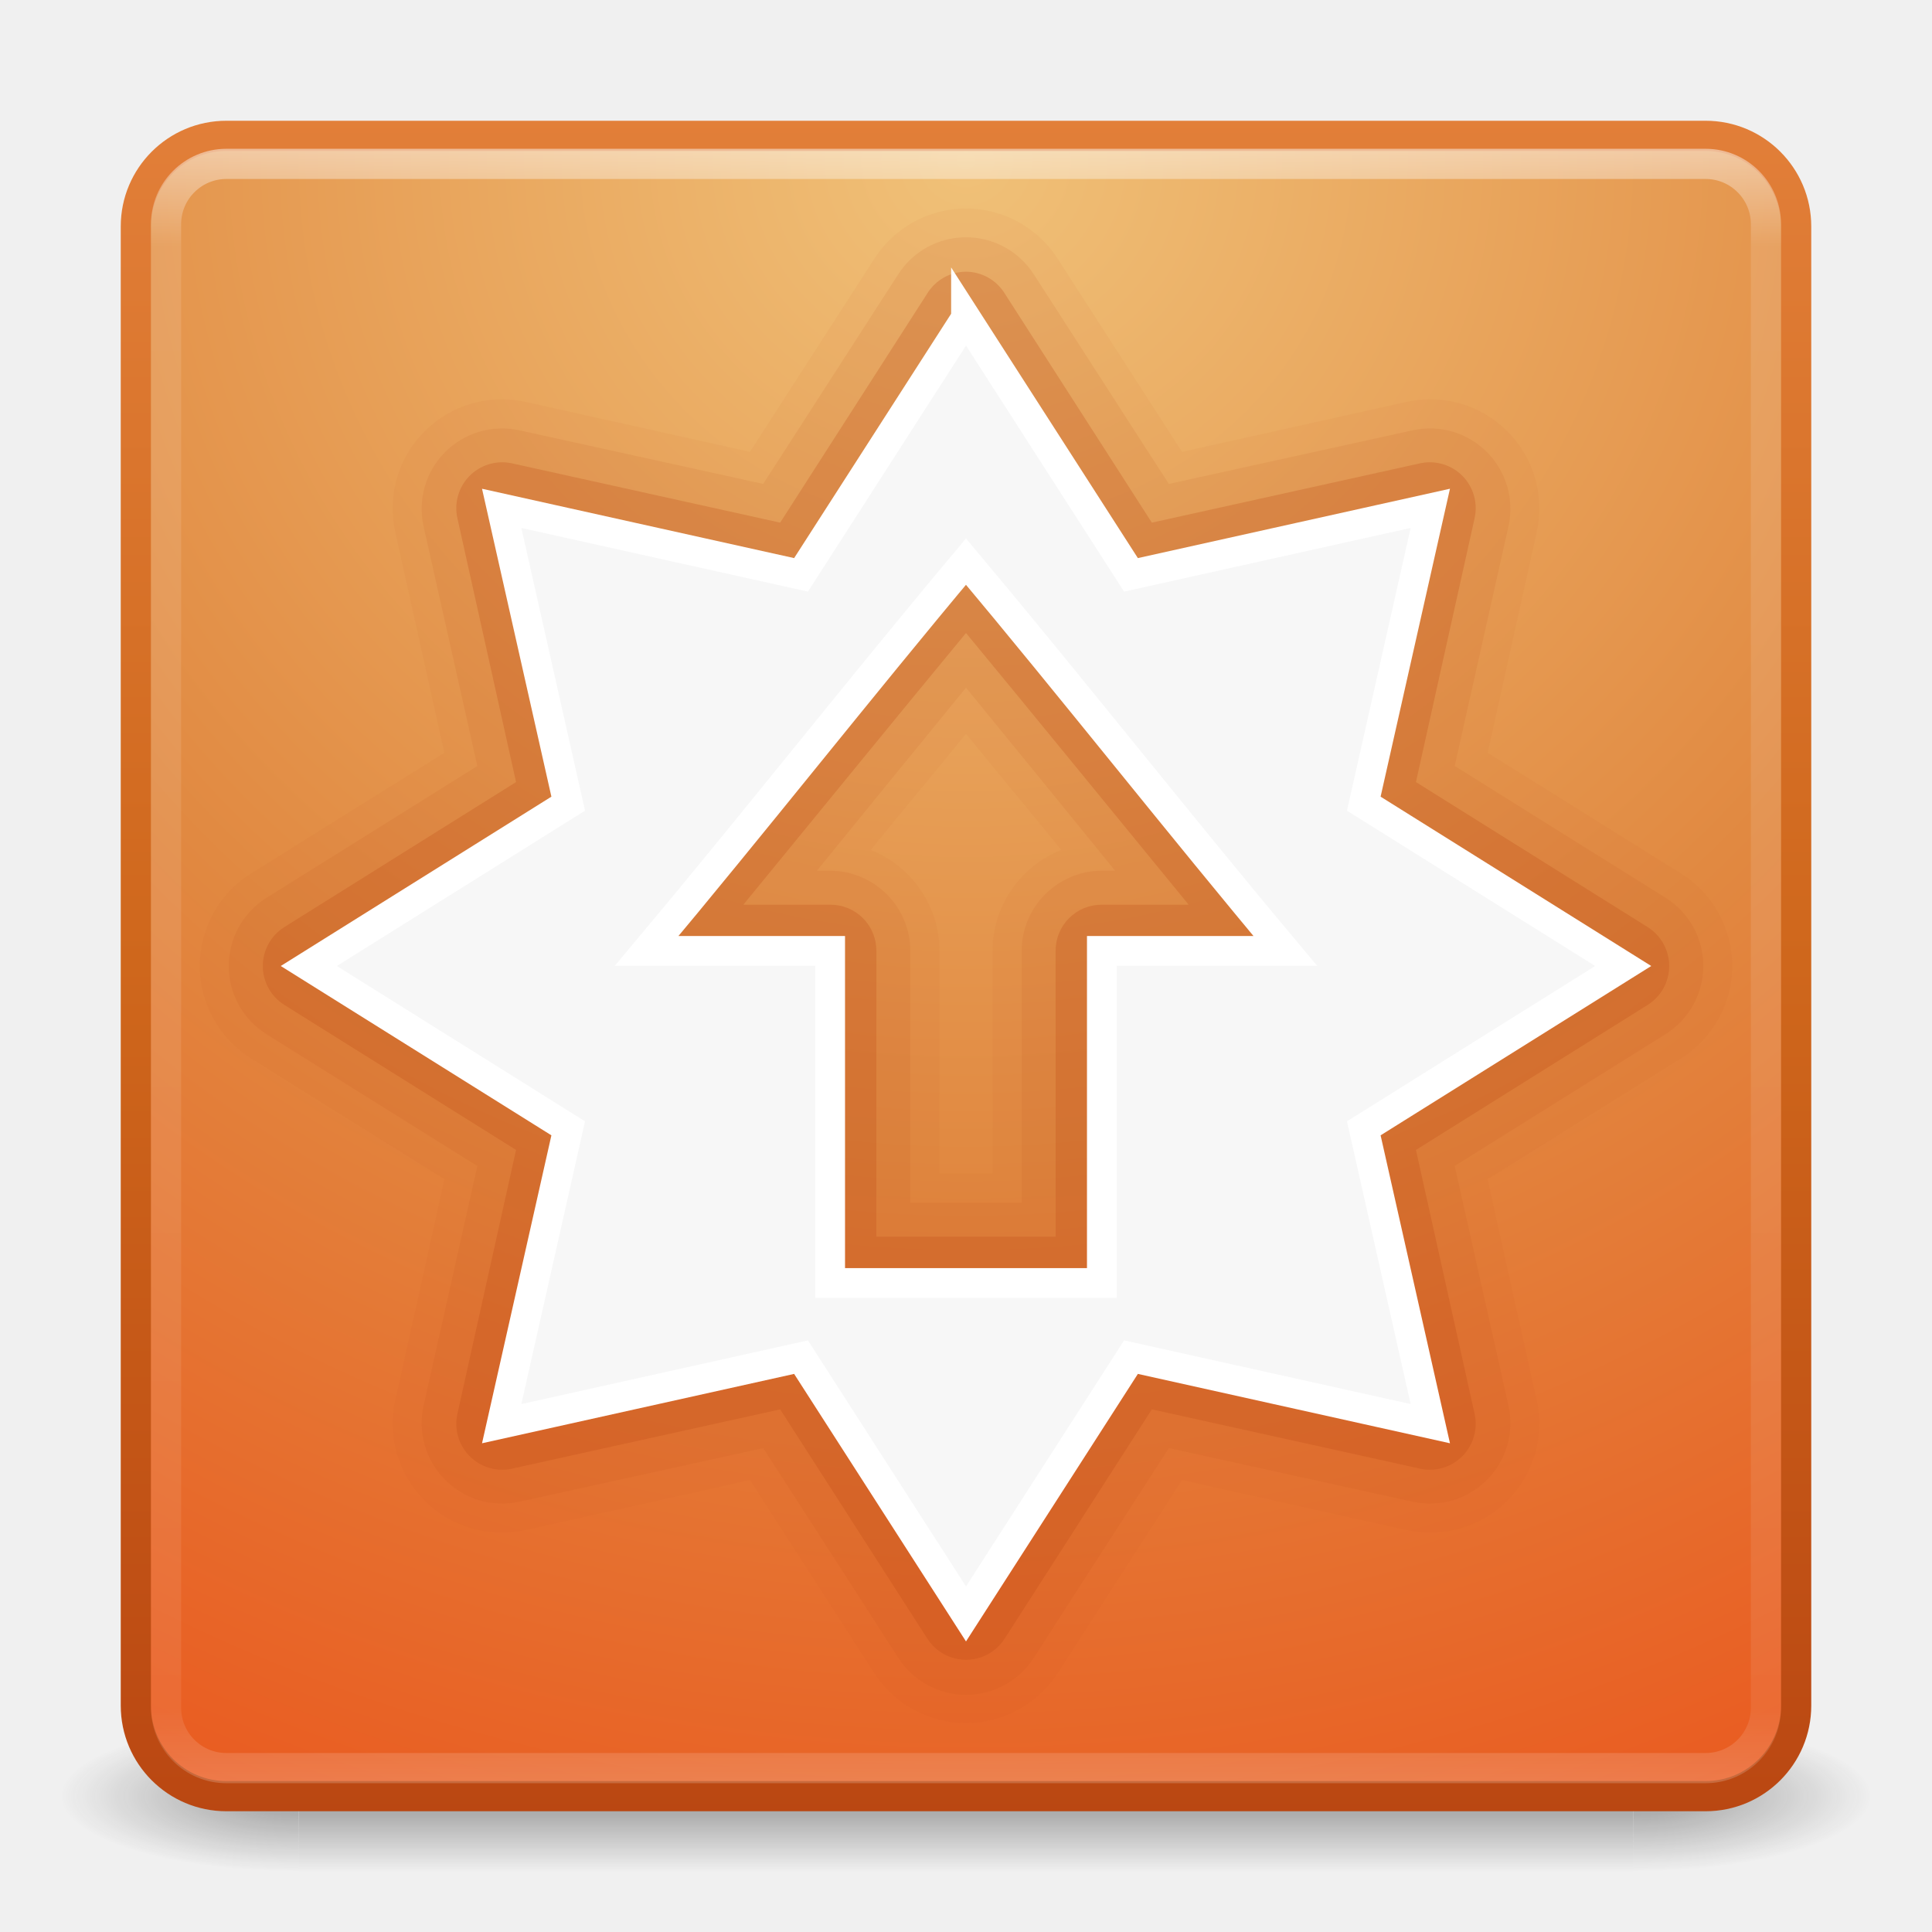
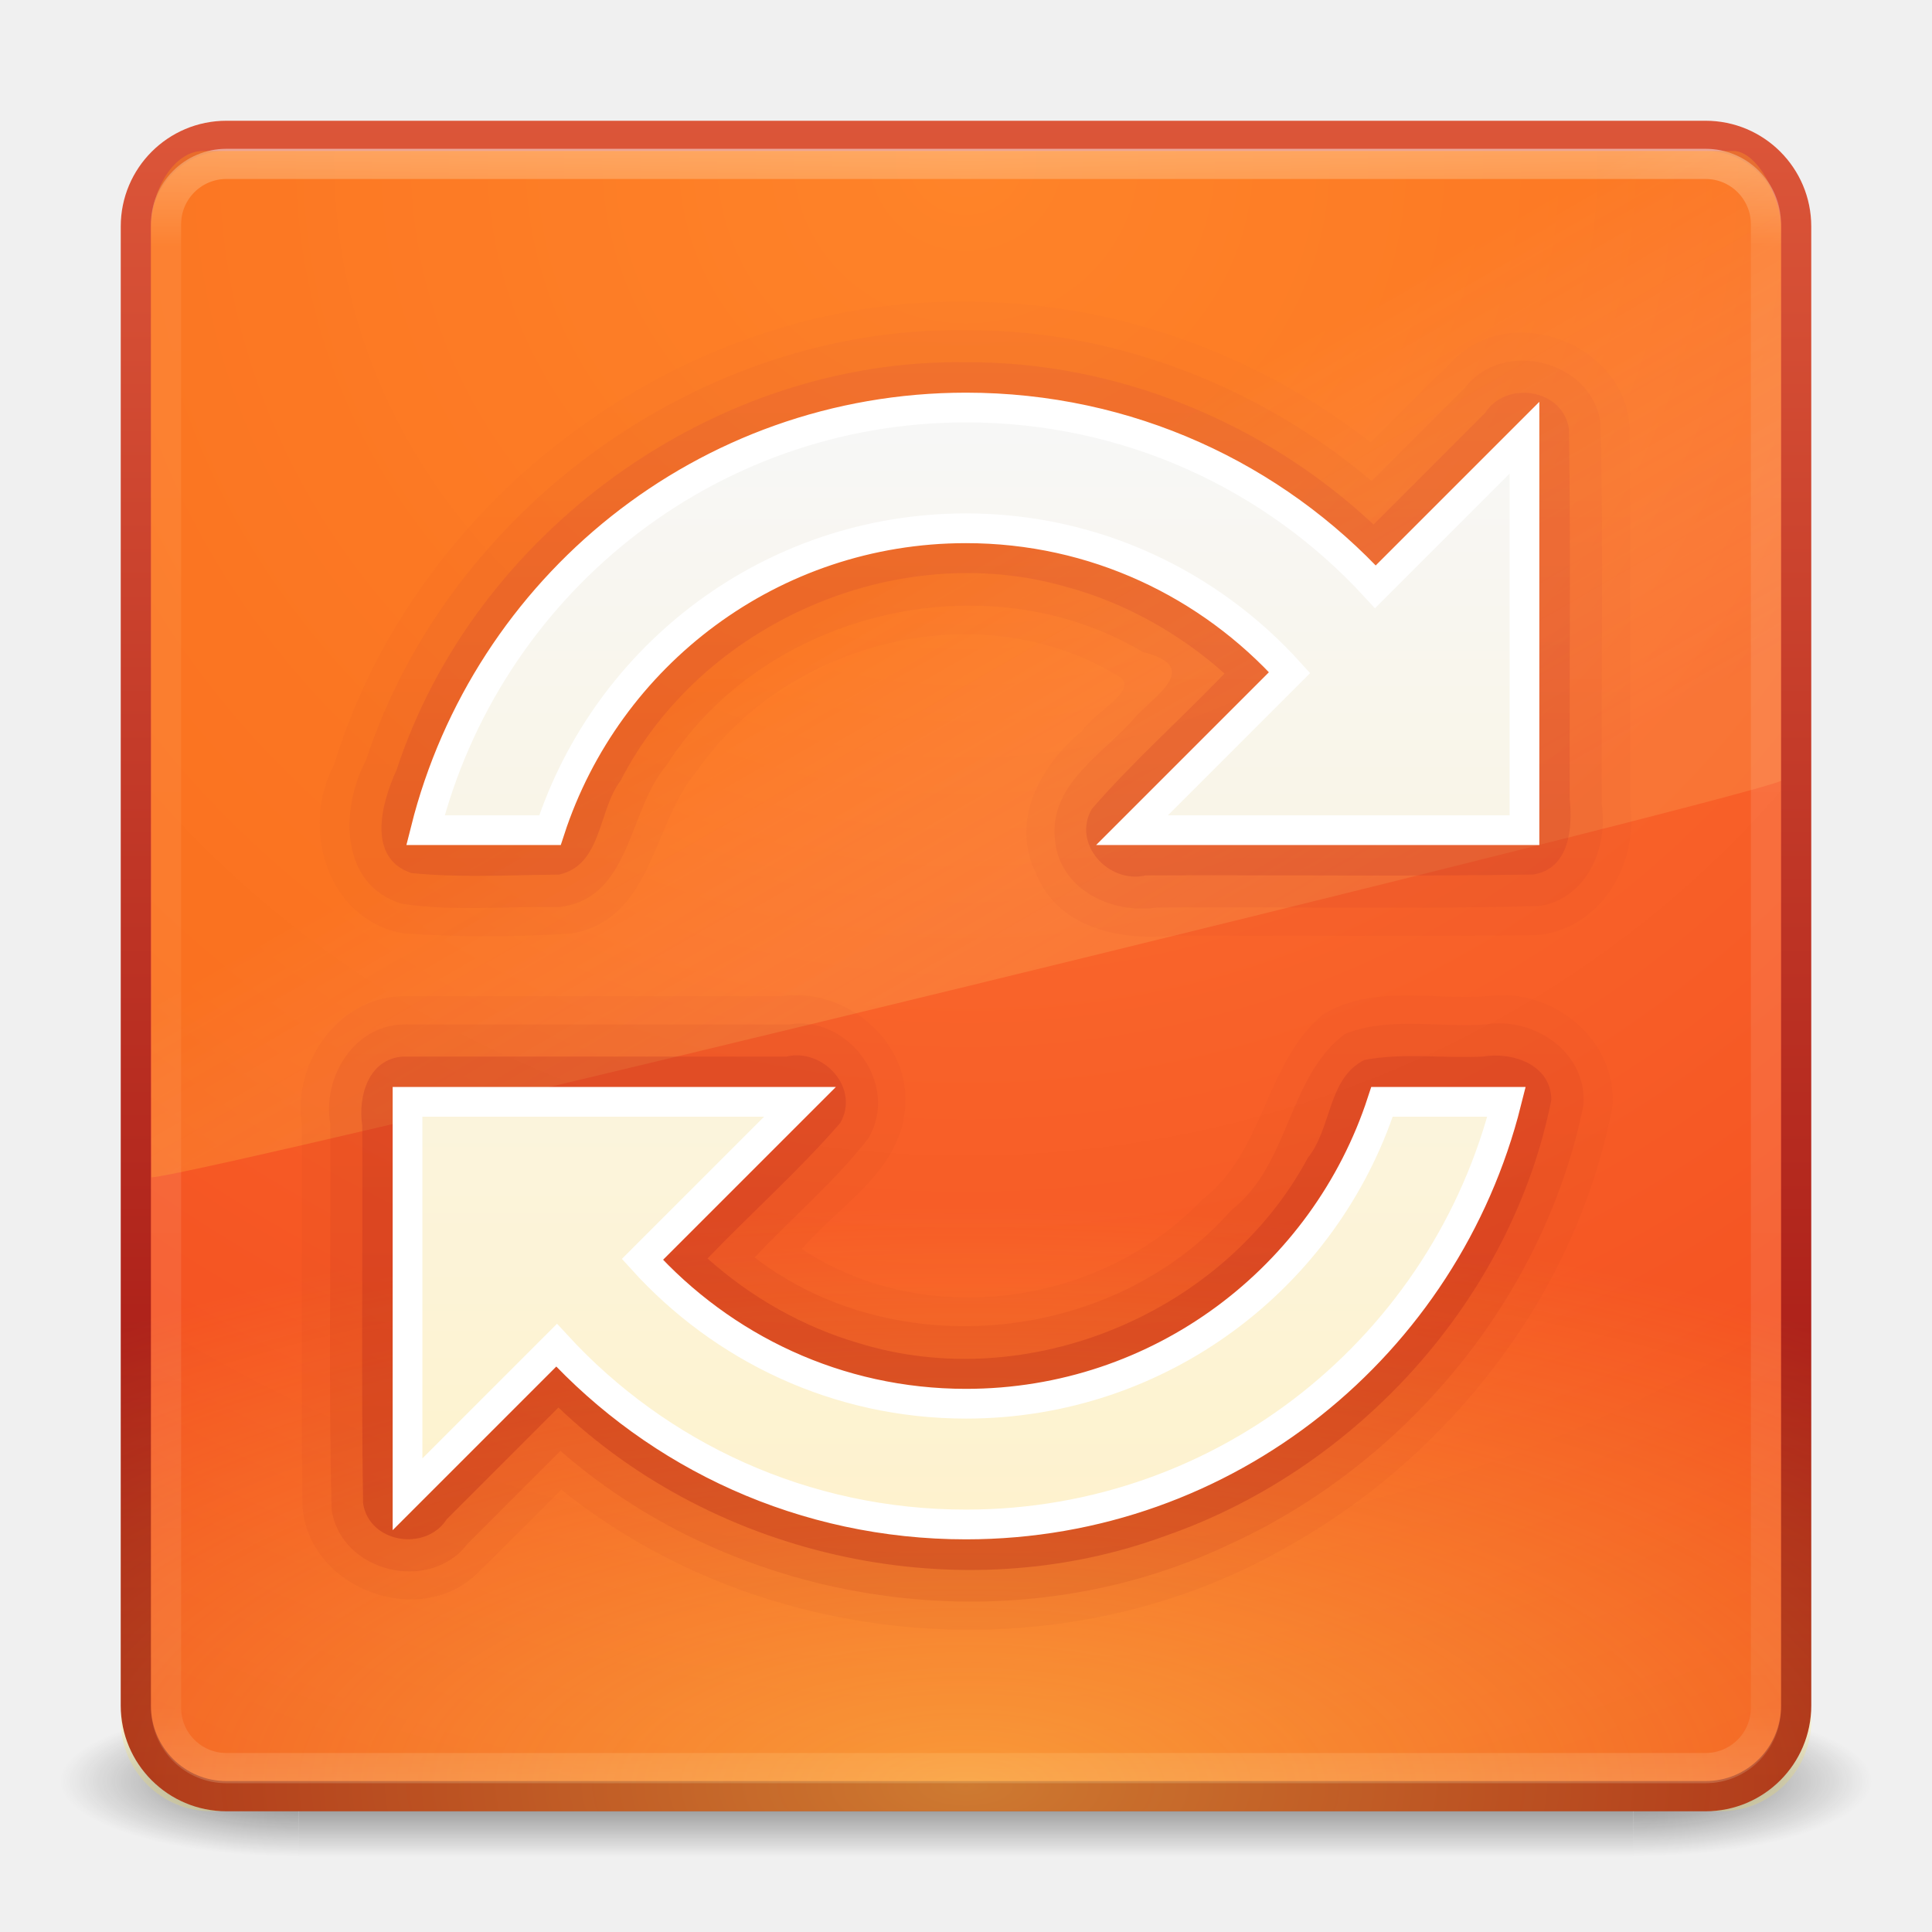
- <svg xmlns="http://www.w3.org/2000/svg" xmlns:xlink="http://www.w3.org/1999/xlink" version="1.1" width="64" height="64" id="svg3039">
-   <defs id="defs3041">
-     <linearGradient x1="24" y1="5" x2="24" y2="43" id="linearGradient2972" xlink:href="#linearGradient3924" gradientUnits="userSpaceOnUse" gradientTransform="matrix(1.432432,0,0,1.436283,-2.378375,-2.470783)" />
-     <linearGradient id="linearGradient3924">
-       <stop id="stop3926" style="stop-color:#ffffff;stop-opacity:1" offset="0" />
-       <stop id="stop3928" style="stop-color:#ffffff;stop-opacity:0.235" offset="0.063" />
-       <stop id="stop3930" style="stop-color:#ffffff;stop-opacity:0.157" offset="0.951" />
-       <stop id="stop3932" style="stop-color:#ffffff;stop-opacity:0.392" offset="1" />
+ <svg xmlns="http://www.w3.org/2000/svg" xmlns:xlink="http://www.w3.org/1999/xlink" version="1.1" width="64" height="64" id="svg4706">
+   <defs id="defs4708">
+     <linearGradient x1="25.288" y1="10.841" x2="25.288" y2="38.985" id="linearGradient4282" xlink:href="#linearGradient3940-2-8" gradientUnits="userSpaceOnUse" gradientTransform="matrix(1.310992,0,0,1.359547,0.1563502,-1.352131)" />
+     <linearGradient id="linearGradient3940-2-8">
+       <stop id="stop3942-1-0" style="stop-color:#f7f7f7;stop-opacity:1" offset="0" />
+       <stop id="stop3944-7-3" style="stop-color:#fef2cc;stop-opacity:1" offset="1" />
    </linearGradient>
-     <radialGradient cx="7.496" cy="8.45" r="20" fx="7.496" fy="8.45" id="radialGradient3016-4" xlink:href="#linearGradient7012-661-145-733-759-865-745-661-970-94-8-6" gradientUnits="userSpaceOnUse" gradientTransform="matrix(2.7399122e-8,3.295755,-3.486516,-6.0720391e-8,61.4604,-19.38241)" />
-     <linearGradient id="linearGradient7012-661-145-733-759-865-745-661-970-94-8-6">
-       <stop id="stop3618-1-9" style="stop-color:#f0c178;stop-opacity:1" offset="0" />
-       <stop id="stop3270-2-2" style="stop-color:#e18941;stop-opacity:1" offset="0.5" />
-       <stop id="stop3620-8-2" style="stop-color:#ec4f18;stop-opacity:1" offset="1" />
+     <linearGradient x1="23.831" y1="44.428" x2="23.831" y2="4.703" id="linearGradient4411" xlink:href="#linearGradient3895-9-0-3-5" gradientUnits="userSpaceOnUse" gradientTransform="matrix(1.410256,0,0,1.410256,-1.846154,-3.25641)" />
+     <linearGradient id="linearGradient3895-9-0-3-5">
+       <stop id="stop3897-0-5-7-89" style="stop-color:#dc5639;stop-opacity:1" offset="0" />
+       <stop id="stop3899-8-7-06-3" style="stop-color:#9d0f0f;stop-opacity:1" offset="1" />
    </linearGradient>
-     <linearGradient x1="24" y1="44" x2="24" y2="3.899" id="linearGradient3018-4" xlink:href="#linearGradient3390-178-986-453-3-7" gradientUnits="userSpaceOnUse" gradientTransform="matrix(1.410257,0,0,1.410257,-1.84616,-1.846156)" />
-     <linearGradient id="linearGradient3390-178-986-453-3-7">
-       <stop id="stop3624-6-7" style="stop-color:#ba4712;stop-opacity:1" offset="0" />
-       <stop id="stop3856-8-5" style="stop-color:#cf671c;stop-opacity:1" offset="0.5" />
-       <stop id="stop3626-0-4" style="stop-color:#e27f39;stop-opacity:1" offset="1" />
+     <linearGradient x1="22.859" y1="44.713" x2="22.859" y2="5.419" id="linearGradient4464" xlink:href="#linearGradient3895-9-0-3-4" gradientUnits="userSpaceOnUse" gradientTransform="matrix(1.410256,0,0,1.410256,-1.846154,-3.25641)" />
+     <linearGradient id="linearGradient3895-9-0-3-4">
+       <stop id="stop3897-0-5-7-5" style="stop-color:#dc5639;stop-opacity:1" offset="0" />
+       <stop id="stop3899-8-7-06-39" style="stop-color:#9d0f0f;stop-opacity:1" offset="1" />
    </linearGradient>
-     <radialGradient cx="4.993" cy="43.5" r="2.5" fx="4.993" fy="43.5" id="radialGradient2873-966-168-4" xlink:href="#linearGradient3688-166-749-0" gradientUnits="userSpaceOnUse" gradientTransform="matrix(2.003784,0,0,1.4,27.98813,-17.4)" />
-     <linearGradient id="linearGradient3688-166-749-0">
-       <stop id="stop2883-3" style="stop-color:#181818;stop-opacity:1" offset="0" />
+     <linearGradient x1="26.687" y1="44.576" x2="26.687" y2="4.999" id="linearGradient4551" xlink:href="#linearGradient3895-9-0-3-73" gradientUnits="userSpaceOnUse" gradientTransform="matrix(1.410256,0,0,1.410256,-1.846154,-3.25641)" />
+     <linearGradient id="linearGradient3895-9-0-3-73">
+       <stop id="stop3897-0-5-7-76" style="stop-color:#dc5639;stop-opacity:1" offset="0" />
+       <stop id="stop3899-8-7-06-96" style="stop-color:#9d0f0f;stop-opacity:1" offset="1" />
+     </linearGradient>
+     <radialGradient cx="7.496" cy="8.45" r="20" fx="7.496" fy="8.45" id="radialGradient4604" xlink:href="#linearGradient4067-0-2-0-7" gradientUnits="userSpaceOnUse" gradientTransform="matrix(8.4397352e-7,0.9574701,-2.305177,1.8919631e-6,51.47834,-66.3403)" />
+     <linearGradient id="linearGradient4067-0-2-0-7">
+       <stop id="stop4069-2-9-3-6" style="stop-color:#ffe452;stop-opacity:1" offset="0" />
+       <stop id="stop4071-8-9-5-0" style="stop-color:#ffeb41;stop-opacity:0" offset="1" />
+     </linearGradient>
+     <linearGradient x1="16.626" y1="15.298" x2="20.055" y2="24.628" id="linearGradient3912-7" xlink:href="#linearGradient8265-821-176-38-919-66-249-7-7-0-4" gradientUnits="userSpaceOnUse" gradientTransform="matrix(1.172342,0,0,1.843414,3.808988,-5.529971)" />
+     <linearGradient id="linearGradient8265-821-176-38-919-66-249-7-7-0-4">
+       <stop id="stop2687-1-9-7-8" style="stop-color:#ff9116;stop-opacity:1" offset="0" />
+       <stop id="stop2689-5-4-3-5" style="stop-color:#ffdf80;stop-opacity:0.375" offset="1" />
+     </linearGradient>
+     <linearGradient x1="24" y1="5" x2="24" y2="43" id="linearGradient3107" xlink:href="#linearGradient3924-2" gradientUnits="userSpaceOnUse" gradientTransform="matrix(1.432432,0,0,1.436283,-2.378375,-2.470783)" />
+     <linearGradient id="linearGradient3924-2">
+       <stop id="stop3926-9" style="stop-color:#ffffff;stop-opacity:1" offset="0" />
+       <stop id="stop3928-9" style="stop-color:#ffffff;stop-opacity:0.235" offset="0.063" />
+       <stop id="stop3930-3" style="stop-color:#ffffff;stop-opacity:0.157" offset="0.951" />
+       <stop id="stop3932-8" style="stop-color:#ffffff;stop-opacity:0.392" offset="1" />
+     </linearGradient>
+     <radialGradient cx="7.496" cy="8.45" r="20" fx="7.496" fy="8.45" id="radialGradient3983-7" xlink:href="#linearGradient4644-104-3-3-6-2-3-4" gradientUnits="userSpaceOnUse" gradientTransform="matrix(2.739912e-8,3.295755,-3.486516,-6.0720387e-8,61.4604,-19.3824)" />
+     <linearGradient id="linearGradient4644-104-3-3-6-2-3-4">
+       <stop id="stop5237-6-5-1-7-5-2" style="stop-color:#ff7a35;stop-opacity:1" offset="0" />
+       <stop id="stop5239-4-6-4-8-4-8" style="stop-color:#f0431a;stop-opacity:1" offset="1" />
+     </linearGradient>
+     <linearGradient x1="13.991" y1="3.963" x2="13.991" y2="43.294" id="linearGradient3985-3" xlink:href="#linearGradient3895-9-0-3-7-3" gradientUnits="userSpaceOnUse" gradientTransform="matrix(1.410256,0,0,1.410256,-1.846167,-1.84615)" />
+     <linearGradient id="linearGradient3895-9-0-3-7-3">
+       <stop id="stop3897-0-5-7-8-3" style="stop-color:#dc5639;stop-opacity:1" offset="0" />
+       <stop id="stop3899-8-7-06-9-2" style="stop-color:#9d0f0f;stop-opacity:1" offset="1" />
+     </linearGradient>
+     <radialGradient cx="4.993" cy="43.5" r="2.5" fx="4.993" fy="43.5" id="radialGradient4067" xlink:href="#linearGradient3688-166-749-4" gradientUnits="userSpaceOnUse" gradientTransform="matrix(2.003784,0,0,1.4,27.98813,-17.4)" />
+     <linearGradient id="linearGradient3688-166-749-4">
+       <stop id="stop2883-4" style="stop-color:#181818;stop-opacity:1" offset="0" />
      <stop id="stop2885-9" style="stop-color:#181818;stop-opacity:0" offset="1" />
    </linearGradient>
-     <radialGradient cx="4.993" cy="43.5" r="2.5" fx="4.993" fy="43.5" id="radialGradient2875-742-326-1" xlink:href="#linearGradient3688-464-309-9" gradientUnits="userSpaceOnUse" gradientTransform="matrix(2.003784,0,0,1.4,-20.01187,-104.4)" />
+     <radialGradient cx="4.993" cy="43.5" r="2.5" fx="4.993" fy="43.5" id="radialGradient4069" xlink:href="#linearGradient3688-464-309-9" gradientUnits="userSpaceOnUse" gradientTransform="matrix(2.003784,0,0,1.4,-20.01187,-104.4)" />
    <linearGradient id="linearGradient3688-464-309-9">
-       <stop id="stop2889-6" style="stop-color:#181818;stop-opacity:1" offset="0" />
-       <stop id="stop2891-9" style="stop-color:#181818;stop-opacity:0" offset="1" />
+       <stop id="stop2889-7" style="stop-color:#181818;stop-opacity:1" offset="0" />
+       <stop id="stop2891-6" style="stop-color:#181818;stop-opacity:0" offset="1" />
    </linearGradient>
-     <linearGradient x1="25.058" y1="47.028" x2="25.058" y2="39.999" id="linearGradient2877-634-617-3" xlink:href="#linearGradient3702-501-757-3" gradientUnits="userSpaceOnUse" />
-     <linearGradient id="linearGradient3702-501-757-3">
+     <linearGradient id="linearGradient3702-501-757-8">
      <stop id="stop2895-8" style="stop-color:#181818;stop-opacity:0" offset="0" />
-       <stop id="stop2897-0" style="stop-color:#181818;stop-opacity:1" offset="0.5" />
-       <stop id="stop2899-5" style="stop-color:#181818;stop-opacity:0" offset="1" />
+       <stop id="stop2897-7" style="stop-color:#181818;stop-opacity:1" offset="0.5" />
+       <stop id="stop2899-4" style="stop-color:#181818;stop-opacity:0" offset="1" />
    </linearGradient>
+     <linearGradient x1="25.058" y1="47.028" x2="25.058" y2="39.999" id="linearGradient4704" xlink:href="#linearGradient3702-501-757-8" gradientUnits="userSpaceOnUse" />
+     <linearGradient xlink:href="#linearGradient3940-2-8" id="linearGradient3047" gradientUnits="userSpaceOnUse" gradientTransform="matrix(1.310992,0,0,1.359547,0.1563502,-1.352131)" x1="25.288" y1="10.841" x2="25.288" y2="38.985" />
+     <linearGradient xlink:href="#linearGradient3895-9-0-3-5" id="linearGradient3050" gradientUnits="userSpaceOnUse" gradientTransform="matrix(1.410256,0,0,1.410256,-1.846154,-3.25641)" x1="27.096" y1="10.881" x2="27.096" y2="39.151" />
+     <linearGradient xlink:href="#linearGradient3895-9-0-3-4" id="linearGradient3053" gradientUnits="userSpaceOnUse" gradientTransform="matrix(1.410256,0,0,1.410256,-1.846154,-3.25641)" x1="25.389" y1="10.084" x2="25.389" y2="39.863" />
+     <linearGradient xlink:href="#linearGradient3895-9-0-3-73" id="linearGradient3056" gradientUnits="userSpaceOnUse" gradientTransform="matrix(1.410256,0,0,1.410256,-1.846154,-3.25641)" x1="29.626" y1="9.397" x2="29.626" y2="40.583" />
+     <radialGradient xlink:href="#linearGradient4067-0-2-0-7" id="radialGradient3059" gradientUnits="userSpaceOnUse" gradientTransform="matrix(8.4397352e-7,0.9574701,-2.305177,1.8919631e-6,51.47834,-66.3403)" cx="7.496" cy="8.45" fx="7.496" fy="8.45" r="20" />
+     <linearGradient xlink:href="#linearGradient8265-821-176-38-919-66-249-7-7-0-4" id="linearGradient3062" gradientUnits="userSpaceOnUse" gradientTransform="matrix(1.172342,0,0,1.843414,3.808988,-5.529971)" x1="16.626" y1="15.298" x2="20.055" y2="24.628" />
+     <linearGradient xlink:href="#linearGradient3924-2" id="linearGradient3065" gradientUnits="userSpaceOnUse" gradientTransform="matrix(1.432432,0,0,1.436283,-2.378375,-2.470783)" x1="24" y1="5" x2="24" y2="43" />
+     <radialGradient xlink:href="#linearGradient4644-104-3-3-6-2-3-4" id="radialGradient3068" gradientUnits="userSpaceOnUse" gradientTransform="matrix(2.739912e-8,3.295755,-3.486516,-6.0720387e-8,61.4604,-19.3824)" cx="7.496" cy="8.45" fx="7.496" fy="8.45" r="20" />
+     <linearGradient xlink:href="#linearGradient3895-9-0-3-7-3" id="linearGradient3070" gradientUnits="userSpaceOnUse" gradientTransform="matrix(1.410256,0,0,1.410256,-1.846167,-1.84615)" x1="13.991" y1="3.963" x2="13.991" y2="43.294" />
  </defs>
-   <g id="layer1">
-     <g transform="matrix(1.500002,0,0,0.5555561,-4.000011,35.88888)" id="g2036-6" style="display:inline">
-       <g transform="matrix(1.052632,0,0,1.285713,-1.263158,-13.42854)" id="g3712-6" style="opacity:0.4">
-         <rect width="5" height="7" x="38" y="40" id="rect2801-4" style="fill:url(#radialGradient2873-966-168-4);fill-opacity:1;stroke:none" />
-         <rect width="5" height="7" x="-10" y="-47" transform="scale(-1,-1)" id="rect3696-0" style="fill:url(#radialGradient2875-742-326-1);fill-opacity:1;stroke:none" />
-         <rect width="28" height="7" x="10" y="40" id="rect3700-0" style="fill:url(#linearGradient2877-634-617-3);fill-opacity:1;stroke:none" />
-       </g>
-     </g>
-     <rect width="55" height="55" rx="3" ry="3" x="4.5" y="4.5" id="rect5505-4" style="color:#000000;fill:url(#radialGradient3016-4);fill-opacity:1;fill-rule:nonzero;stroke:url(#linearGradient3018-4);stroke-width:1;stroke-linecap:round;stroke-linejoin:round;stroke-miterlimit:4;stroke-opacity:1;stroke-dasharray:none;stroke-dashoffset:0;marker:none;visibility:visible;display:inline;overflow:visible;enable-background:accumulate" />
-     <path d="M 32,6.906 A 3.615,3.615 0 0 0 28.969,8.562 l -4.125,6.406 -7.438,-1.656 a 3.615,3.615 0 0 0 -4.312,4.312 l 1.625,7.312 -6.406,4 a 3.615,3.615 0 0 0 0,6.125 l 6.406,4 -1.625,7.312 a 3.615,3.615 0 0 0 4.312,4.312 l 7.438,-1.656 4.125,6.406 a 3.615,3.615 0 0 0 6.062,0 l 4.125,-6.406 7.438,1.656 a 3.615,3.615 0 0 0 4.312,-4.312 l -1.625,-7.312 6.406,-4 a 3.615,3.615 0 0 0 0,-6.125 l -6.406,-4 1.625,-7.312 a 3.615,3.615 0 0 0 -4.312,-4.312 l -7.438,1.656 -4.125,-6.406 A 3.615,3.615 0 0 0 32,6.906 z m 0,17.406 c 1.042,1.278 2.105,2.545 3.156,3.844 A 3.615,3.615 0 0 0 32.875,31.5 l 0,7.375 -1.75,0 0,-7.375 A 3.615,3.615 0 0 0 28.844,28.156 C 29.895,26.857 30.958,25.591 32,24.312 z" id="path4030-8-3" style="opacity:0.05;color:#000000;fill:#ba4812;fill-opacity:1;fill-rule:nonzero;stroke:none;stroke-width:0.985;marker:none;visibility:visible;display:inline;overflow:visible;enable-background:accumulate" />
-     <path d="M 31.719,7.875 A 2.666,2.666 0 0 0 29.75,9.094 L 25.281,16.031 17.188,14.25 a 2.666,2.666 0 0 0 -3.156,3.188 l 1.781,7.938 -7,4.375 a 2.666,2.666 0 0 0 0,4.5 l 7,4.375 -1.781,7.938 A 2.666,2.666 0 0 0 17.188,49.75 l 8.094,-1.781 4.469,6.938 a 2.666,2.666 0 0 0 4.5,0 l 4.469,-6.938 8.094,1.781 a 2.666,2.666 0 0 0 3.156,-3.188 l -1.781,-7.938 7,-4.375 a 2.666,2.666 0 0 0 0,-4.5 l -7,-4.375 1.781,-7.938 A 2.666,2.666 0 0 0 46.812,14.25 L 38.719,16.031 34.25,9.094 A 2.666,2.666 0 0 0 31.719,7.875 z M 32,22.781 c 1.639,2 3.281,4.023 4.938,6.062 l -0.438,0 A 2.666,2.666 0 0 0 33.844,31.5 l 0,8.344 -3.688,0 0,-8.344 A 2.666,2.666 0 0 0 27.5,28.844 l -0.438,0 C 28.719,26.804 30.361,24.781 32,22.781 z" id="path4030-8" style="opacity:0.1;color:#000000;fill:#ba4812;fill-opacity:1;fill-rule:nonzero;stroke:none;stroke-width:0.985;marker:none;visibility:visible;display:inline;overflow:visible;enable-background:accumulate" />
-     <path d="m 32,9 a 1.521,1.521 0 0 0 -1.281,0.719 l -4.875,7.594 -8.906,-1.969 a 1.521,1.521 0 0 0 -1.781,1.844 l 1.938,8.719 -7.688,4.812 a 1.521,1.521 0 0 0 0,2.562 l 7.688,4.812 -1.938,8.719 a 1.521,1.521 0 0 0 1.781,1.844 l 8.906,-1.969 4.875,7.594 a 1.521,1.521 0 0 0 2.562,0 l 4.875,-7.594 8.906,1.969 a 1.521,1.521 0 0 0 1.781,-1.844 l -1.938,-8.719 7.688,-4.812 a 1.521,1.521 0 0 0 0,-2.562 l -7.688,-4.812 1.938,-8.719 A 1.521,1.521 0 0 0 47.062,15.344 l -8.906,1.969 -4.875,-7.594 A 1.521,1.521 0 0 0 32,9 z m 0,11.969 c 2.445,2.958 4.908,5.991 7.375,9 l -2.875,0 A 1.521,1.521 0 0 0 34.969,31.5 l 0,9.469 -5.938,0 0,-9.469 A 1.521,1.521 0 0 0 27.5,29.969 l -2.875,0 c 2.467,-3.009 4.93,-6.042 7.375,-9 z" id="path4030" style="opacity:0.25;color:#000000;fill:#ba4812;fill-opacity:1;fill-rule:nonzero;stroke:none;stroke-width:0.985;marker:none;visibility:visible;display:inline;overflow:visible;enable-background:accumulate" />
-     <path d="M 32,10.538 26.535,19.043 16.619,16.84 18.823,26.623 10.229,32 l 8.594,5.377 -2.204,9.784 9.916,-2.204 5.465,8.506 5.465,-8.506 9.916,2.204 L 45.177,37.377 53.771,32 l -8.594,-5.377 2.204,-9.784 -9.916,2.204 -5.465,-8.506 z m 0,8.065 c 3.526,4.206 7.051,8.691 10.577,12.897 l -6.077,0 0,11 -9,0 0,-11 -6.077,0 c 3.526,-4.206 7.051,-8.691 10.577,-12.897 z" id="path4547-4" style="color:#000000;fill:#f7f7f7;fill-opacity:1;fill-rule:nonzero;stroke:#ffffff;stroke-width:0.985;stroke-linecap:butt;stroke-linejoin:miter;stroke-miterlimit:4;stroke-opacity:1;stroke-dasharray:none;stroke-dashoffset:0;marker:none;visibility:visible;display:inline;overflow:visible;enable-background:accumulate" />
-     <rect width="53" height="53.142" rx="2" ry="2" x="5.5" y="5.429" id="rect6741" style="opacity:0.5;fill:none;stroke:url(#linearGradient2972);stroke-width:1;stroke-linecap:round;stroke-linejoin:round;stroke-miterlimit:4;stroke-opacity:1;stroke-dasharray:none;stroke-dashoffset:0" />
+   <g style="opacity:0.6" id="g3712-8" transform="matrix(1.57895,0,0,0.7142857,-5.894751,27.92857)">
+     <rect style="fill:url(#radialGradient4067);fill-opacity:1;stroke:none" id="rect2801-5" y="40" x="38" height="7" width="5" />
+     <rect style="fill:url(#radialGradient4069);fill-opacity:1;stroke:none" id="rect3696-3" transform="scale(-1,-1)" y="-47" x="-10" height="7" width="5" />
+     <rect style="fill:url(#linearGradient4704);fill-opacity:1;stroke:none" id="rect3700-5" y="40" x="10" height="7" width="28" />
  </g>
+   <rect style="color:#000000;fill:url(#radialGradient3068);fill-opacity:1;fill-rule:nonzero;stroke:url(#linearGradient3070);stroke-width:1;stroke-linecap:round;stroke-linejoin:round;stroke-miterlimit:4;stroke-opacity:1;stroke-dasharray:none;stroke-dashoffset:0;marker:none;visibility:visible;display:inline;overflow:visible;enable-background:accumulate" id="rect5505-21-3" y="4.5" x="4.5" ry="3" rx="3" height="55" width="55" />
+   <rect style="opacity:0.5;fill:none;stroke:url(#linearGradient3065);stroke-width:1;stroke-linecap:round;stroke-linejoin:round;stroke-miterlimit:4;stroke-opacity:1;stroke-dasharray:none;stroke-dashoffset:0" id="rect6741-5" y="5.429" x="5.5" ry="2" rx="2" height="53.142" width="53" />
+   <path style="opacity:0.4;color:#000000;fill:url(#linearGradient3062);fill-opacity:1;fill-rule:evenodd;stroke:none;marker:none;visibility:visible;display:inline;overflow:visible;enable-background:accumulate" id="path3333-8" d="M 6.729,5 C 5.764,5 5,6.293 5,7.55 L 5.018,39 C 6.571,38.966 57.821,26.467 59,25.866 L 59,7.55 C 59,6.589 58.245,5 57.409,5 L 6.729,5 z" />
+   <rect style="opacity:0.5;color:#000000;fill:url(#radialGradient3059);fill-opacity:1;fill-rule:nonzero;stroke:none;stroke-width:1;marker:none;visibility:visible;display:inline;overflow:visible;enable-background:accumulate" id="rect5505-2-6-47-4" transform="scale(1,-1)" y="-60" x="4" ry="3" rx="3" height="56" width="56" />
+   <path style="opacity:0.05;color:#000000;fill:url(#linearGradient3056);fill-opacity:1;fill-rule:nonzero;stroke:none;stroke-width:0.985;marker:none;visibility:visible;display:inline;overflow:visible;enable-background:accumulate" id="path4389-3-7" d="m 32,10 c -9.339,-0.146 -18.217,6.415 -20.935,15.329 -1.115,2.083 -0.23,5.128 2.274,5.59 1.847,0.132 3.726,0.122 5.574,0.008 2.716,-0.448 2.685,-3.642 4.167,-5.375 3.022,-4.373 9.483,-5.955 14.052,-3.104 0.544,0.458 -0.94,1.184 -1.279,1.76 -1.369,1.113 -2.403,2.96 -1.542,4.709 0.702,1.788 2.712,2.244 4.433,2.082 4.035,-0.012 8.071,0.023 12.105,-0.017 C 53.003,30.838 54.29,28.63 54,26.629 53.988,22.47 54.025,18.309 53.981,14.151 53.833,11.403 50.111,9.97 48.159,11.91 47.235,12.819 46.325,13.742 45.406,14.656 41.609,11.685 36.832,9.981 32,10 z M 13.5,33 c -2.221,-0.073 -3.816,2.153 -3.5,4.247 0.012,4.201 -0.025,8.403 0.019,12.603 0.148,2.748 3.87,4.18 5.822,2.241 0.924,-0.909 1.834,-1.832 2.753,-2.746 6.68,5.381 16.587,6.176 24.029,1.905 5.438,-3.025 9.628,-8.451 10.79,-14.597 C 53.583,34.438 51.403,32.694 49.284,33 c -1.829,0.136 -3.833,-0.403 -5.477,0.618 -1.902,1.609 -1.925,4.55 -3.984,6.122 -3.352,3.517 -9.169,4.339 -13.26,1.635 1.238,-1.443 3.196,-2.528 3.413,-4.585 C 30.24,34.545 28.042,32.682 25.878,33 21.752,33 17.626,33 13.5,33 z" />
+   <path style="opacity:0.1;color:#000000;fill:url(#linearGradient3053);fill-opacity:1;fill-rule:nonzero;stroke:none;stroke-width:0.985;marker:none;visibility:visible;display:inline;overflow:visible;enable-background:accumulate" id="path4389-3" d="m 32,10.938 c -8.782,-0.137 -17.149,5.925 -19.876,14.252 -0.851,1.582 -0.879,4.117 1.174,4.743 1.701,0.267 3.454,0.08 5.176,0.117 2.435,-0.226 2.318,-3.2 3.6,-4.689 3.236,-5.113 10.584,-6.855 15.778,-3.766 1.894,0.473 0.563,1.339 -0.193,2.103 -1.041,1.25 -2.895,2.222 -2.715,4.085 0.125,1.677 1.882,2.51 3.391,2.279 4.224,-0.032 8.455,0.065 12.674,-0.05 1.565,-0.256 2.254,-1.919 2.054,-3.347 -0.031,-4.224 0.063,-8.455 -0.048,-12.674 -0.302,-2.067 -3.24,-2.788 -4.496,-1.136 -1.027,1.027 -2.054,2.054 -3.082,3.082 -3.724,-3.152 -8.542,-5.023 -13.438,-5 z m -18.5,23 c -1.719,-0.061 -2.827,1.699 -2.562,3.277 0.031,4.264 -0.063,8.535 0.048,12.793 0.302,2.067 3.24,2.788 4.496,1.136 1.027,-1.027 2.054,-2.054 3.082,-3.082 5.947,5.186 14.903,6.503 22.058,3.145 5.916,-2.661 10.535,-8.209 11.83,-14.587 0.145,-1.757 -1.643,-2.956 -3.26,-2.683 -1.542,0.109 -3.174,-0.27 -4.636,0.312 -1.904,1.42 -1.823,4.326 -3.764,5.835 C 36.915,44.498 29.665,45.238 25,41.656 c 1.24,-1.332 2.662,-2.515 3.77,-3.956 1.041,-1.753 -0.647,-4.087 -2.627,-3.763 -4.214,0 -8.428,0 -12.643,0 z" />
+   <path style="opacity:0.25;color:#000000;fill:url(#linearGradient3050);fill-opacity:1;fill-rule:nonzero;stroke:none;stroke-width:0.985;marker:none;visibility:visible;display:inline;overflow:visible;enable-background:accumulate" id="path4389" d="m 32,12 c -8.337,-0.134 -16.284,5.616 -18.87,13.524 -0.485,1.054 -0.995,2.892 0.495,3.397 1.613,0.163 3.267,0.065 4.892,0.052 1.432,-0.32 1.292,-2.126 2.037,-3.107 2.663,-5.199 9.098,-8.038 14.727,-6.436 1.957,0.523 3.774,1.534 5.282,2.882 -1.449,1.507 -3.026,2.909 -4.393,4.483 -0.671,1.155 0.559,2.498 1.783,2.204 4.281,-0.02 8.567,0.039 12.845,-0.029 C 51.985,28.77 52.096,27.448 52,26.482 51.982,22.389 52.036,18.292 51.973,14.202 51.772,12.882 49.896,12.589 49.197,13.678 47.965,14.91 46.733,16.142 45.5,17.375 41.874,13.981 36.981,11.974 32,12 z M 13.344,35 C 12.196,35.082 11.853,36.331 12,37.292 c 0.018,4.168 -0.036,8.34 0.027,12.506 0.201,1.321 2.077,1.614 2.775,0.525 1.232,-1.232 2.465,-2.465 3.697,-3.697 5.249,5.012 13.332,6.762 20.159,4.233 C 44.974,48.643 50.083,43.018 51.391,36.43 51.373,35.254 50.099,34.836 49.114,35 c -1.302,0.063 -2.639,-0.133 -3.917,0.112 -1.216,0.608 -1.08,2.261 -1.872,3.243 -2.769,5.159 -9.284,7.872 -14.888,6.135 C 26.587,43.949 24.873,42.971 23.438,41.688 24.887,40.181 26.463,38.779 27.831,37.204 28.502,36.049 27.272,34.706 26.047,35 21.813,35 17.578,35 13.344,35 z" />
+   <path style="color:#000000;fill:url(#linearGradient3047);fill-opacity:1;fill-rule:nonzero;stroke:#ffffff;stroke-width:0.985;stroke-linecap:butt;stroke-linejoin:miter;stroke-miterlimit:4;stroke-opacity:1;stroke-dasharray:none;stroke-dashoffset:0;marker:none;visibility:visible;display:inline;overflow:visible;enable-background:accumulate" id="path4179-8" d="m 32,13.5 c -8.659,0 -15.89,5.966 -17.906,14 l 4.125,0 c 1.894,-5.805 7.344,-10 13.781,-10 4.265,0 8.068,1.85 10.719,4.781 L 37.5,27.5 l 8.281,0 4.125,0 0.594,0 0,-13 -4.938,4.938 C 42.194,15.776 37.371,13.5 32,13.5 z m -18.5,23 0,13 4.938,-4.938 C 21.806,48.224 26.629,50.5 32,50.5 c 8.659,0 15.89,-5.966 17.906,-14 l -4.125,0 C 43.888,42.305 38.437,46.5 32,46.5 27.735,46.5 23.932,44.65 21.281,41.719 L 26.5,36.5 l -8.281,0 -4.125,0 -0.594,0 z" />
</svg>
